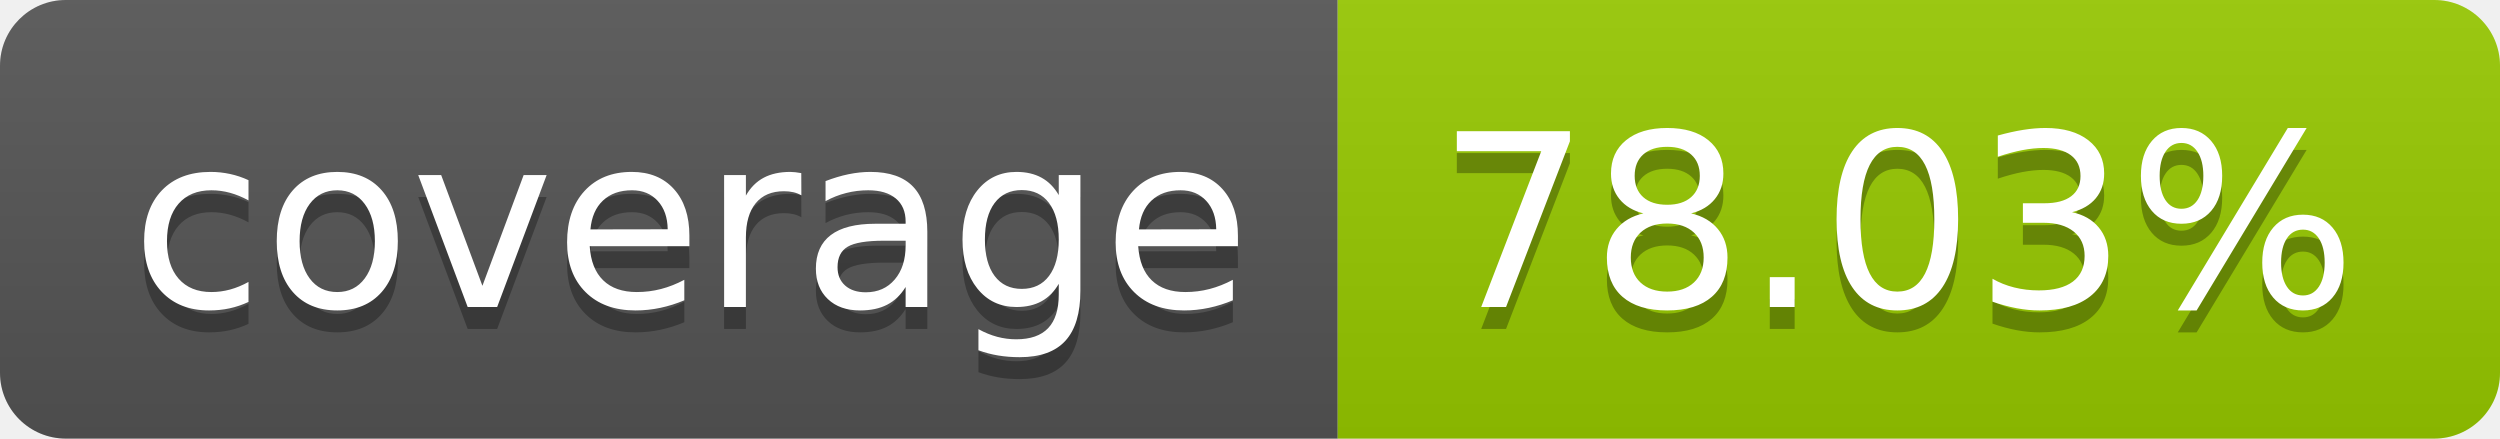
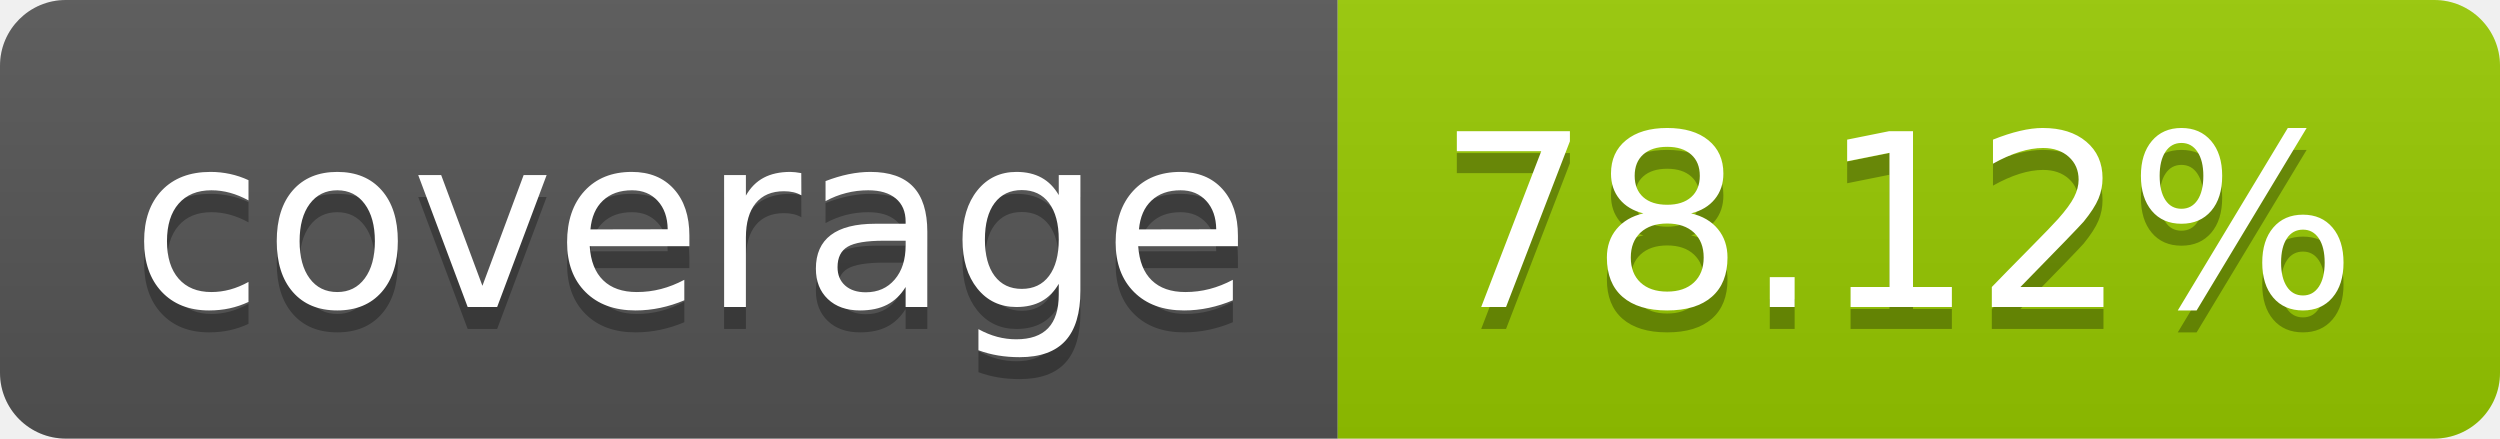
- <svg xmlns="http://www.w3.org/2000/svg" width="114" height="20" role="img" aria-label="coverage: 78.03%">
+ <svg xmlns="http://www.w3.org/2000/svg" width="114" height="20" role="img" aria-label="coverage: 78.12%">
  <linearGradient id="s" x2="0" y2="100%">
    <stop offset="0" stop-color="#bbb" stop-opacity=".1" />
    <stop offset="1" stop-opacity=".1" />
  </linearGradient>
  <clipPath id="r">
    <rect width="114" height="20" rx="3" fill="#fff" />
  </clipPath>
  <g clip-path="url(#r)">
    <rect width="61" height="20" fill="#555" />
    <rect x="61" width="53" height="20" fill="#97ca00" />
    <rect width="114" height="20" fill="url(#s)" />
  </g>
  <g fill="#fff" text-anchor="middle" font-family="Verdana,Geneva,DejaVu Sans,sans-serif" text-rendering="geometricPrecision" font-size="110">
    <text aria-hidden="true" x="315" y="150" fill="#010101" fill-opacity=".3" transform="scale(.1)" textLength="510">coverage</text>
    <text x="315" y="140" transform="scale(.1)" fill="#fff" textLength="510">coverage</text>
-     <text aria-hidden="true" x="865" y="150" fill="#010101" fill-opacity=".3" transform="scale(.1)" textLength="430">78.03%</text>
-     <text x="865" y="140" transform="scale(.1)" fill="#fff" textLength="430">78.03%</text>
+     <text aria-hidden="true" x="865" y="150" fill="#010101" fill-opacity=".3" transform="scale(.1)" textLength="430">78.12%</text>
+     <text x="865" y="140" transform="scale(.1)" fill="#fff" textLength="430">78.12%</text>
  </g>
</svg>
